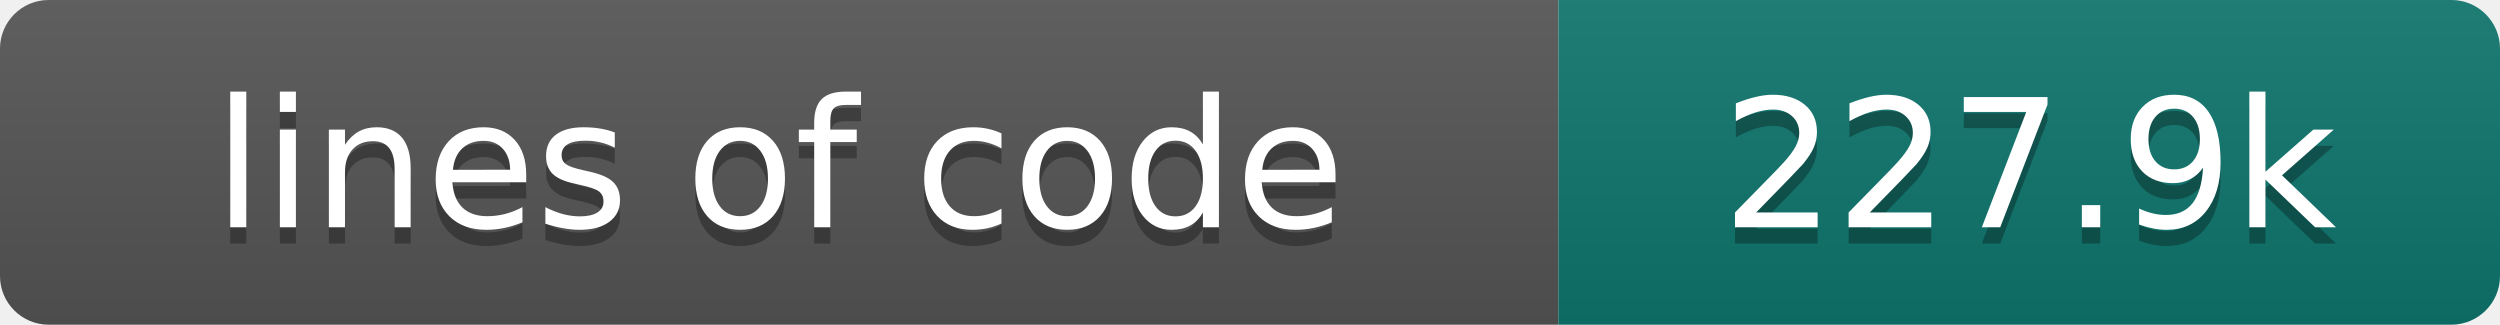
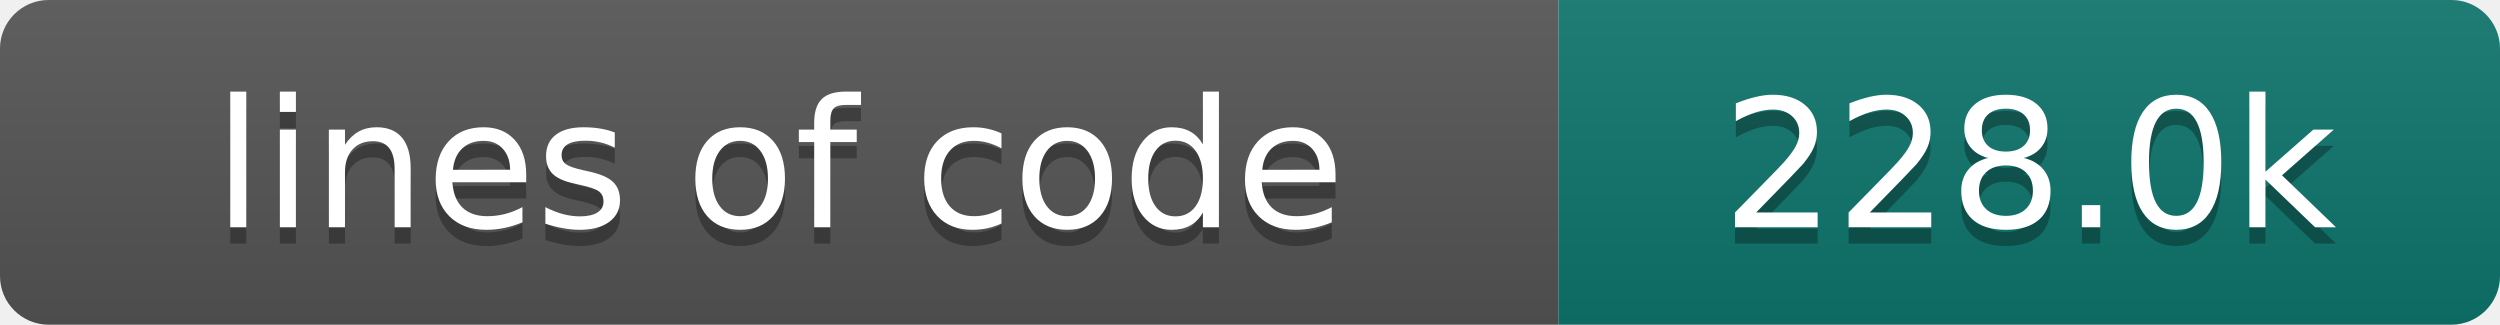
- <svg xmlns="http://www.w3.org/2000/svg" width="154" height="20" role="img" aria-label="lines of code: 227.9k">
+ <svg xmlns="http://www.w3.org/2000/svg" width="154" height="20" role="img" aria-label="lines of code: 228.0k">
  <linearGradient id="s" x2="0" y2="100%">
    <stop offset="0" stop-color="#bbb" stop-opacity=".1" />
    <stop offset="1" stop-opacity=".1" />
  </linearGradient>
  <clipPath id="r">
    <rect width="154" height="20" rx="3" fill="#fff" />
  </clipPath>
  <g clip-path="url(#r)">
    <rect width="96" height="20" fill="#555" />
    <rect x="96" width="58" height="20" fill="#0f766e" />
    <rect width="154" height="20" fill="url(#s)" />
  </g>
  <g fill="#fff" text-anchor="middle" font-family="DejaVu Sans,Verdana,Geneva,sans-serif" font-size="110">
    <text x="480" y="150" fill="#010101" fill-opacity=".3" transform="scale(.1)" textLength="860" lengthAdjust="spacing">lines of code</text>
    <text x="480" y="140" transform="scale(.1)" textLength="860" lengthAdjust="spacing">lines of code</text>
-     <text x="1250" y="150" fill="#010101" fill-opacity=".3" transform="scale(.1)" textLength="480" lengthAdjust="spacing">227.9k</text>
-     <text x="1250" y="140" transform="scale(.1)" textLength="480" lengthAdjust="spacing">227.9k</text>
+     <text x="1250" y="150" fill="#010101" fill-opacity=".3" transform="scale(.1)" textLength="480" lengthAdjust="spacing">228.0k</text>
+     <text x="1250" y="140" transform="scale(.1)" textLength="480" lengthAdjust="spacing">228.0k</text>
  </g>
</svg>
